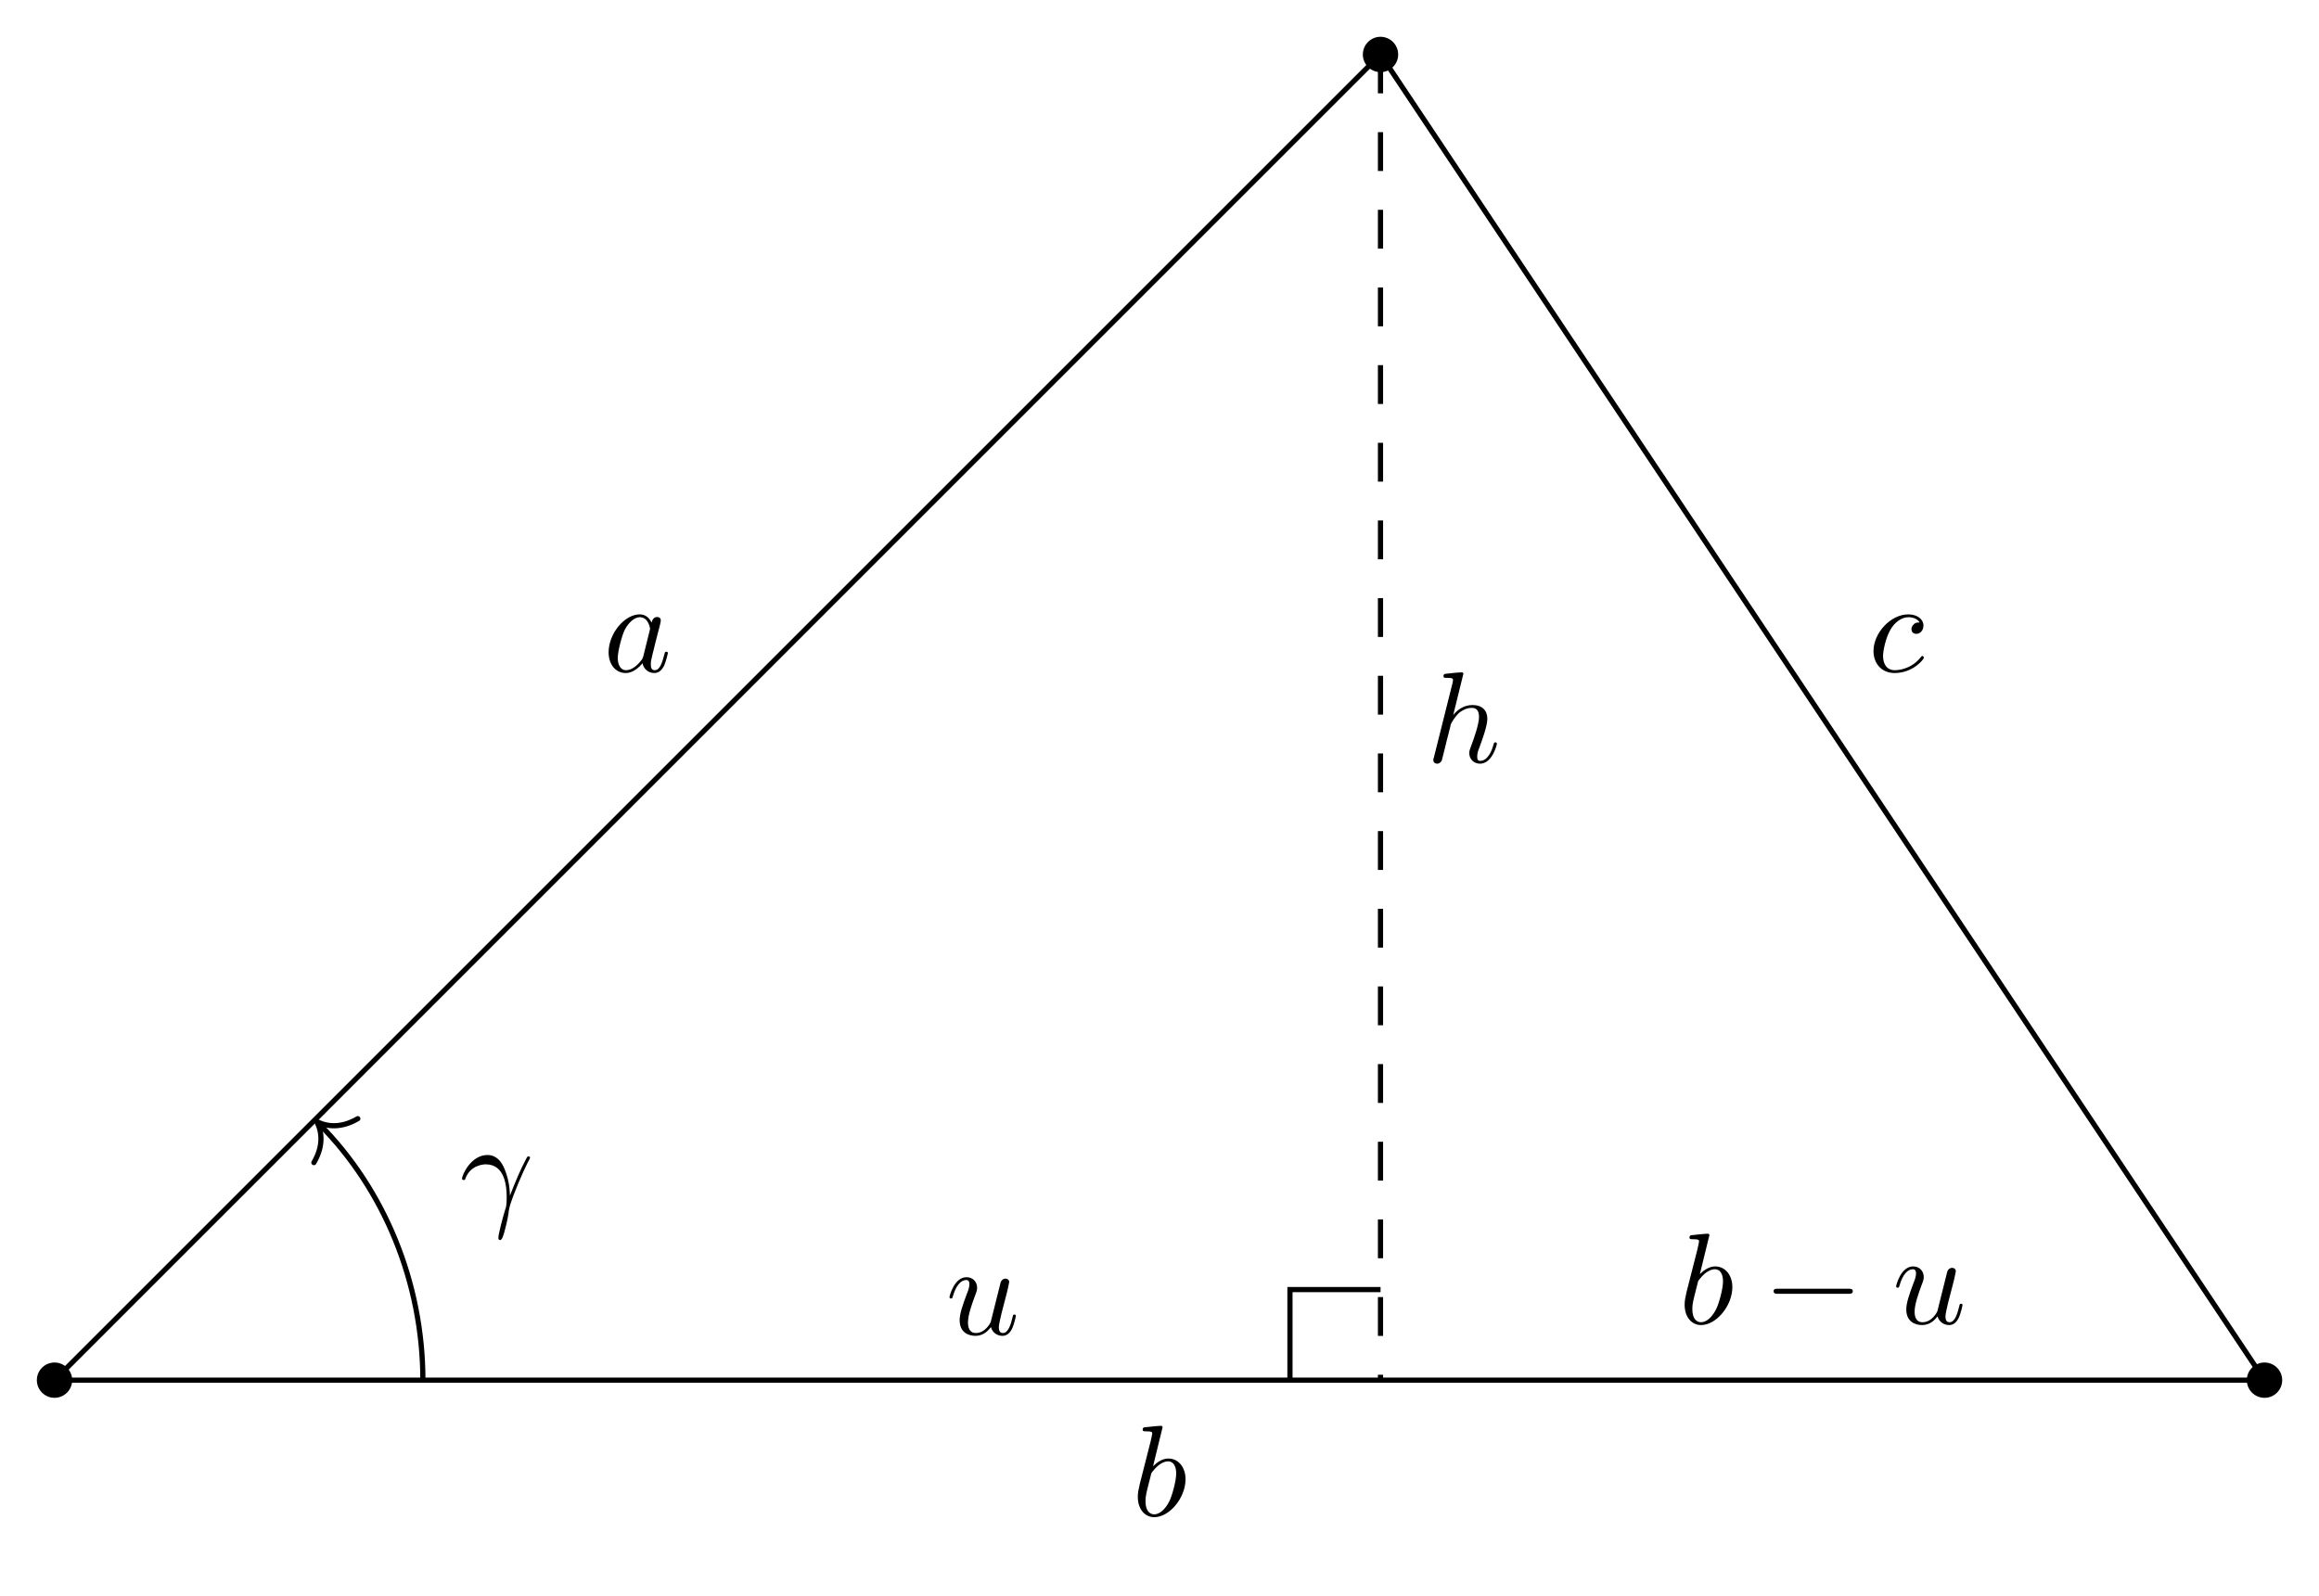
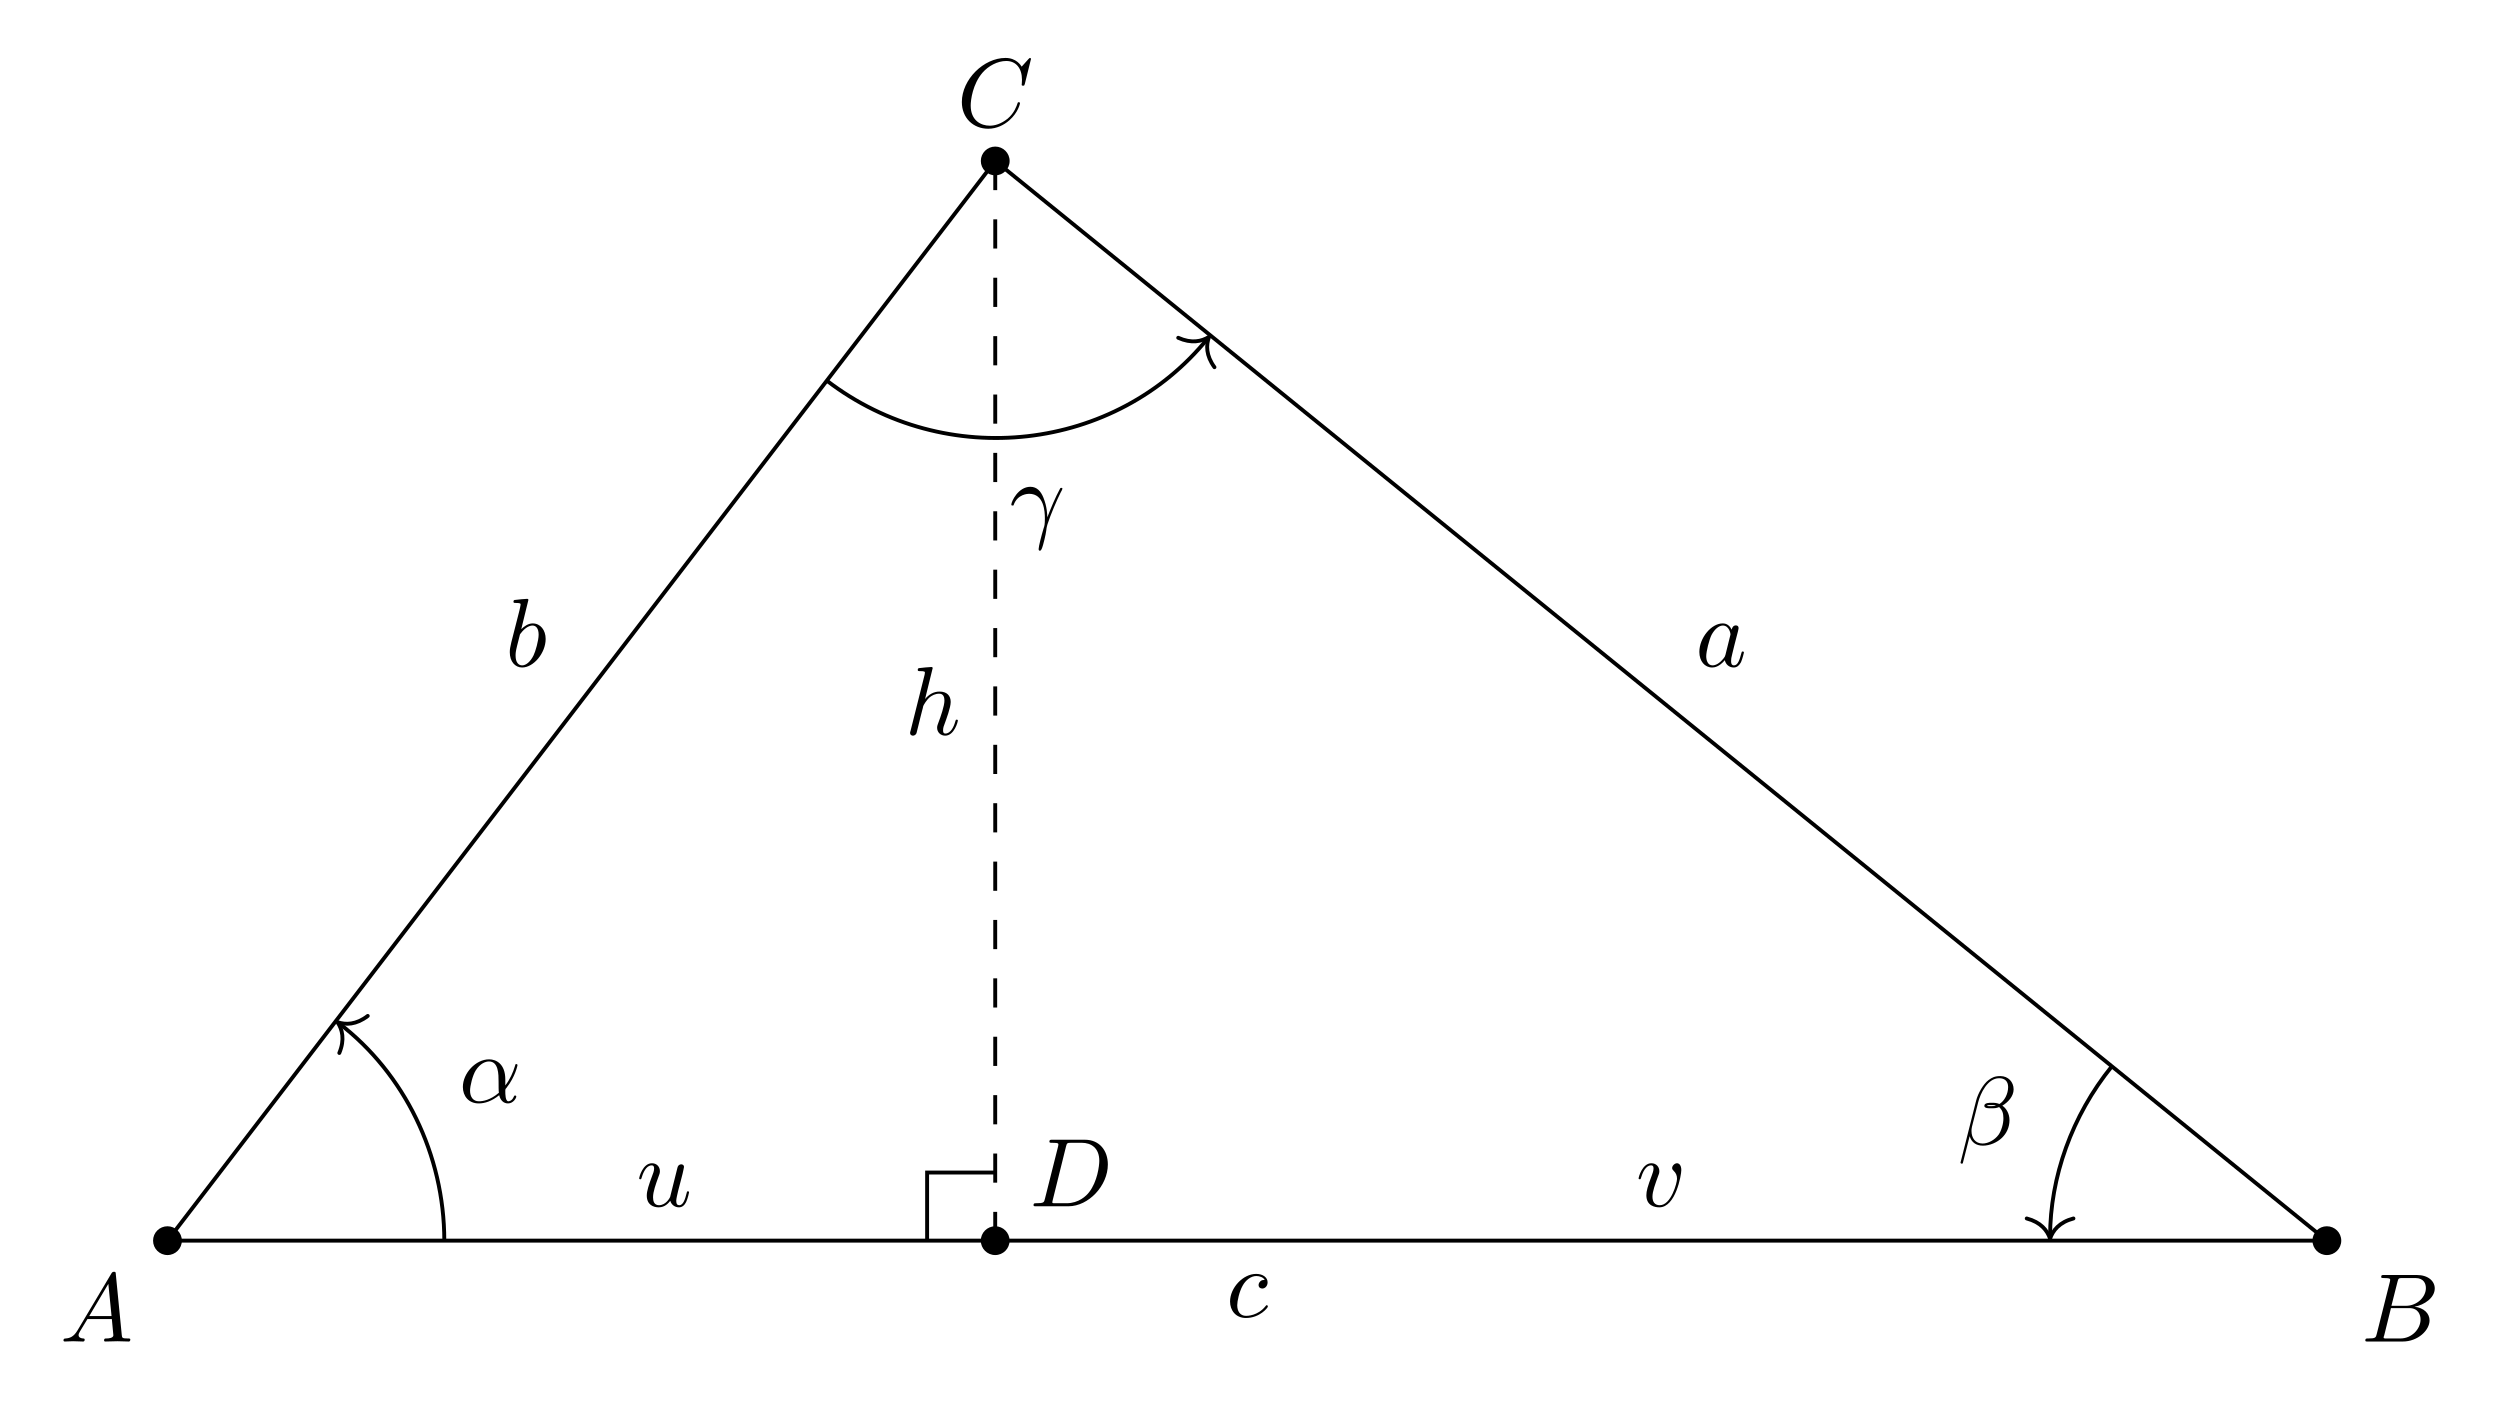
- <svg xmlns="http://www.w3.org/2000/svg" xmlns:xlink="http://www.w3.org/1999/xlink" width="178.461pt" height="122.831pt" viewBox="0 0 178.461 122.831">
+ <svg xmlns="http://www.w3.org/2000/svg" xmlns:xlink="http://www.w3.org/1999/xlink" width="255.972pt" height="143.512pt" viewBox="0 0 255.972 143.512">
  <defs>
    <g>
      <g id="glyph-0-0">
+         <path d="M 1.781 -1.141 C 1.391 -0.484 1 -0.344 0.562 -0.312 C 0.438 -0.297 0.344 -0.297 0.344 -0.109 C 0.344 -0.047 0.406 0 0.484 0 C 0.75 0 1.062 -0.031 1.328 -0.031 C 1.672 -0.031 2.016 0 2.328 0 C 2.391 0 2.516 0 2.516 -0.188 C 2.516 -0.297 2.438 -0.312 2.359 -0.312 C 2.141 -0.328 1.891 -0.406 1.891 -0.656 C 1.891 -0.781 1.953 -0.891 2.031 -1.031 L 2.797 -2.297 L 5.297 -2.297 C 5.312 -2.094 5.453 -0.734 5.453 -0.641 C 5.453 -0.344 4.938 -0.312 4.734 -0.312 C 4.594 -0.312 4.5 -0.312 4.5 -0.109 C 4.5 0 4.609 0 4.641 0 C 5.047 0 5.469 -0.031 5.875 -0.031 C 6.125 -0.031 6.766 0 7.016 0 C 7.062 0 7.188 0 7.188 -0.203 C 7.188 -0.312 7.094 -0.312 6.953 -0.312 C 6.344 -0.312 6.344 -0.375 6.312 -0.672 L 5.703 -6.891 C 5.688 -7.094 5.688 -7.141 5.516 -7.141 C 5.359 -7.141 5.312 -7.062 5.25 -6.969 Z M 2.984 -2.609 L 4.938 -5.906 L 5.266 -2.609 Z M 2.984 -2.609 " />
+       </g>
+       <g id="glyph-0-1">
+         <path d="M 1.594 -0.781 C 1.5 -0.391 1.469 -0.312 0.688 -0.312 C 0.516 -0.312 0.422 -0.312 0.422 -0.109 C 0.422 0 0.516 0 0.688 0 L 4.25 0 C 5.828 0 7 -1.172 7 -2.156 C 7 -2.875 6.422 -3.453 5.453 -3.562 C 6.484 -3.75 7.531 -4.484 7.531 -5.438 C 7.531 -6.172 6.875 -6.812 5.688 -6.812 L 2.328 -6.812 C 2.141 -6.812 2.047 -6.812 2.047 -6.609 C 2.047 -6.5 2.141 -6.5 2.328 -6.5 C 2.344 -6.5 2.531 -6.5 2.703 -6.484 C 2.875 -6.453 2.969 -6.453 2.969 -6.312 C 2.969 -6.281 2.953 -6.25 2.938 -6.125 Z M 3.094 -3.656 L 3.719 -6.125 C 3.812 -6.469 3.828 -6.5 4.25 -6.5 L 5.547 -6.5 C 6.422 -6.5 6.625 -5.906 6.625 -5.469 C 6.625 -4.594 5.766 -3.656 4.562 -3.656 Z M 2.656 -0.312 C 2.516 -0.312 2.5 -0.312 2.438 -0.312 C 2.328 -0.328 2.297 -0.344 2.297 -0.422 C 2.297 -0.453 2.297 -0.469 2.359 -0.641 L 3.047 -3.422 L 4.922 -3.422 C 5.875 -3.422 6.078 -2.688 6.078 -2.266 C 6.078 -1.281 5.188 -0.312 4 -0.312 Z M 2.656 -0.312 " />
+       </g>
+       <g id="glyph-0-2">
+         <path d="M 7.578 -6.922 C 7.578 -6.953 7.562 -7.031 7.469 -7.031 C 7.438 -7.031 7.422 -7.016 7.312 -6.906 L 6.625 -6.141 C 6.531 -6.281 6.078 -7.031 4.969 -7.031 C 2.734 -7.031 0.5 -4.828 0.5 -2.516 C 0.5 -0.875 1.672 0.219 3.203 0.219 C 4.062 0.219 4.828 -0.172 5.359 -0.641 C 6.281 -1.453 6.453 -2.359 6.453 -2.391 C 6.453 -2.5 6.344 -2.5 6.328 -2.5 C 6.266 -2.5 6.219 -2.469 6.203 -2.391 C 6.109 -2.109 5.875 -1.391 5.188 -0.812 C 4.5 -0.266 3.875 -0.094 3.359 -0.094 C 2.469 -0.094 1.406 -0.609 1.406 -2.156 C 1.406 -2.734 1.609 -4.344 2.609 -5.516 C 3.219 -6.219 4.156 -6.719 5.047 -6.719 C 6.062 -6.719 6.656 -5.953 6.656 -4.797 C 6.656 -4.391 6.625 -4.391 6.625 -4.281 C 6.625 -4.188 6.734 -4.188 6.766 -4.188 C 6.891 -4.188 6.891 -4.203 6.953 -4.391 Z M 7.578 -6.922 " />
+       </g>
+       <g id="glyph-0-3">
+         <path d="M 1.578 -0.781 C 1.484 -0.391 1.469 -0.312 0.672 -0.312 C 0.516 -0.312 0.406 -0.312 0.406 -0.125 C 0.406 0 0.484 0 0.672 0 L 3.984 0 C 6.047 0 8.016 -2.109 8.016 -4.281 C 8.016 -5.688 7.172 -6.812 5.672 -6.812 L 2.328 -6.812 C 2.141 -6.812 2.031 -6.812 2.031 -6.625 C 2.031 -6.5 2.109 -6.5 2.312 -6.5 C 2.438 -6.5 2.625 -6.484 2.734 -6.484 C 2.906 -6.453 2.953 -6.438 2.953 -6.312 C 2.953 -6.281 2.953 -6.25 2.922 -6.125 Z M 3.734 -6.125 C 3.828 -6.469 3.844 -6.5 4.281 -6.5 L 5.344 -6.5 C 6.312 -6.5 7.141 -5.969 7.141 -4.656 C 7.141 -4.172 6.953 -2.531 6.094 -1.438 C 5.812 -1.062 5.031 -0.312 3.797 -0.312 L 2.672 -0.312 C 2.531 -0.312 2.516 -0.312 2.453 -0.312 C 2.359 -0.328 2.328 -0.344 2.328 -0.422 C 2.328 -0.453 2.328 -0.469 2.375 -0.641 Z M 3.734 -6.125 " />
+       </g>
+       <g id="glyph-0-4">
        <path d="M 3.719 -3.766 C 3.531 -4.141 3.25 -4.406 2.797 -4.406 C 1.641 -4.406 0.406 -2.938 0.406 -1.484 C 0.406 -0.547 0.953 0.109 1.719 0.109 C 1.922 0.109 2.422 0.062 3.016 -0.641 C 3.094 -0.219 3.453 0.109 3.922 0.109 C 4.281 0.109 4.5 -0.125 4.672 -0.438 C 4.828 -0.797 4.969 -1.406 4.969 -1.422 C 4.969 -1.531 4.875 -1.531 4.844 -1.531 C 4.75 -1.531 4.734 -1.484 4.703 -1.344 C 4.531 -0.703 4.359 -0.109 3.953 -0.109 C 3.672 -0.109 3.656 -0.375 3.656 -0.562 C 3.656 -0.781 3.672 -0.875 3.781 -1.312 C 3.891 -1.719 3.906 -1.828 4 -2.203 L 4.359 -3.594 C 4.422 -3.875 4.422 -3.891 4.422 -3.938 C 4.422 -4.109 4.312 -4.203 4.141 -4.203 C 3.891 -4.203 3.75 -3.984 3.719 -3.766 Z M 3.078 -1.188 C 3.016 -1 3.016 -0.984 2.875 -0.812 C 2.438 -0.266 2.031 -0.109 1.75 -0.109 C 1.25 -0.109 1.109 -0.656 1.109 -1.047 C 1.109 -1.547 1.422 -2.766 1.656 -3.234 C 1.969 -3.812 2.406 -4.188 2.812 -4.188 C 3.453 -4.188 3.594 -3.375 3.594 -3.312 C 3.594 -3.25 3.578 -3.188 3.562 -3.141 Z M 3.078 -1.188 " />
      </g>
-       <g id="glyph-0-1">
+       <g id="glyph-0-5">
        <path d="M 2.375 -6.812 C 2.375 -6.812 2.375 -6.922 2.25 -6.922 C 2.031 -6.922 1.297 -6.844 1.031 -6.812 C 0.953 -6.812 0.844 -6.797 0.844 -6.625 C 0.844 -6.5 0.938 -6.5 1.094 -6.5 C 1.562 -6.5 1.578 -6.438 1.578 -6.328 C 1.578 -6.266 1.5 -5.922 1.453 -5.719 L 0.625 -2.469 C 0.516 -1.969 0.469 -1.797 0.469 -1.453 C 0.469 -0.516 1 0.109 1.734 0.109 C 2.906 0.109 4.141 -1.375 4.141 -2.812 C 4.141 -3.719 3.609 -4.406 2.812 -4.406 C 2.359 -4.406 1.938 -4.109 1.641 -3.812 Z M 1.453 -3.047 C 1.5 -3.266 1.5 -3.281 1.594 -3.391 C 2.078 -4.031 2.531 -4.188 2.797 -4.188 C 3.156 -4.188 3.422 -3.891 3.422 -3.25 C 3.422 -2.656 3.094 -1.516 2.906 -1.141 C 2.578 -0.469 2.125 -0.109 1.734 -0.109 C 1.391 -0.109 1.062 -0.375 1.062 -1.109 C 1.062 -1.312 1.062 -1.5 1.219 -2.125 Z M 1.453 -3.047 " />
      </g>
-       <g id="glyph-0-2">
+       <g id="glyph-0-6">
        <path d="M 3.953 -3.781 C 3.781 -3.781 3.656 -3.781 3.516 -3.656 C 3.344 -3.5 3.328 -3.328 3.328 -3.266 C 3.328 -3.016 3.516 -2.906 3.703 -2.906 C 3.984 -2.906 4.25 -3.156 4.25 -3.547 C 4.25 -4.031 3.781 -4.406 3.078 -4.406 C 1.734 -4.406 0.406 -2.984 0.406 -1.578 C 0.406 -0.672 0.984 0.109 2.031 0.109 C 3.453 0.109 4.281 -0.953 4.281 -1.062 C 4.281 -1.125 4.234 -1.203 4.172 -1.203 C 4.109 -1.203 4.094 -1.172 4.031 -1.094 C 3.25 -0.109 2.156 -0.109 2.047 -0.109 C 1.422 -0.109 1.141 -0.594 1.141 -1.203 C 1.141 -1.609 1.344 -2.578 1.688 -3.188 C 2 -3.766 2.547 -4.188 3.094 -4.188 C 3.422 -4.188 3.812 -4.062 3.953 -3.781 Z M 3.953 -3.781 " />
      </g>
-       <g id="glyph-0-3">
+       <g id="glyph-0-7">
        <path d="M 3.484 -0.562 C 3.594 -0.156 3.953 0.109 4.375 0.109 C 4.719 0.109 4.953 -0.125 5.109 -0.438 C 5.281 -0.797 5.406 -1.406 5.406 -1.422 C 5.406 -1.531 5.328 -1.531 5.297 -1.531 C 5.188 -1.531 5.188 -1.484 5.156 -1.344 C 5.016 -0.781 4.828 -0.109 4.406 -0.109 C 4.203 -0.109 4.094 -0.234 4.094 -0.562 C 4.094 -0.781 4.219 -1.25 4.297 -1.609 L 4.578 -2.688 C 4.609 -2.828 4.703 -3.203 4.75 -3.359 C 4.797 -3.594 4.891 -3.969 4.891 -4.031 C 4.891 -4.203 4.75 -4.297 4.609 -4.297 C 4.562 -4.297 4.297 -4.281 4.219 -3.953 C 4.031 -3.219 3.594 -1.469 3.469 -0.953 C 3.453 -0.906 3.062 -0.109 2.328 -0.109 C 1.812 -0.109 1.719 -0.562 1.719 -0.922 C 1.719 -1.484 2 -2.266 2.25 -2.953 C 2.375 -3.266 2.422 -3.406 2.422 -3.594 C 2.422 -4.031 2.109 -4.406 1.609 -4.406 C 0.656 -4.406 0.297 -2.953 0.297 -2.875 C 0.297 -2.766 0.391 -2.766 0.406 -2.766 C 0.516 -2.766 0.516 -2.797 0.562 -2.953 C 0.812 -3.812 1.203 -4.188 1.578 -4.188 C 1.672 -4.188 1.828 -4.172 1.828 -3.859 C 1.828 -3.625 1.719 -3.328 1.656 -3.188 C 1.281 -2.188 1.078 -1.578 1.078 -1.094 C 1.078 -0.141 1.766 0.109 2.297 0.109 C 2.953 0.109 3.312 -0.344 3.484 -0.562 Z M 3.484 -0.562 " />
      </g>
-       <g id="glyph-0-4">
+       <g id="glyph-0-8">
+         <path d="M 4.672 -3.703 C 4.672 -4.25 4.406 -4.406 4.234 -4.406 C 3.984 -4.406 3.734 -4.141 3.734 -3.922 C 3.734 -3.797 3.781 -3.734 3.891 -3.625 C 4.109 -3.422 4.234 -3.172 4.234 -2.812 C 4.234 -2.391 3.625 -0.109 2.469 -0.109 C 1.953 -0.109 1.719 -0.453 1.719 -0.984 C 1.719 -1.531 2 -2.266 2.297 -3.094 C 2.375 -3.266 2.422 -3.406 2.422 -3.594 C 2.422 -4.031 2.109 -4.406 1.609 -4.406 C 0.672 -4.406 0.297 -2.953 0.297 -2.875 C 0.297 -2.766 0.391 -2.766 0.406 -2.766 C 0.516 -2.766 0.516 -2.797 0.562 -2.953 C 0.859 -3.953 1.281 -4.188 1.578 -4.188 C 1.656 -4.188 1.828 -4.188 1.828 -3.875 C 1.828 -3.625 1.719 -3.344 1.656 -3.172 C 1.219 -2.016 1.094 -1.562 1.094 -1.125 C 1.094 -0.047 1.969 0.109 2.422 0.109 C 4.094 0.109 4.672 -3.188 4.672 -3.703 Z M 4.672 -3.703 " />
+       </g>
+       <g id="glyph-0-9">
        <path d="M 2.859 -6.812 C 2.859 -6.812 2.859 -6.922 2.734 -6.922 C 2.5 -6.922 1.781 -6.844 1.516 -6.812 C 1.438 -6.812 1.328 -6.797 1.328 -6.625 C 1.328 -6.5 1.422 -6.5 1.562 -6.5 C 2.047 -6.5 2.062 -6.438 2.062 -6.328 L 2.031 -6.125 L 0.594 -0.391 C 0.547 -0.25 0.547 -0.234 0.547 -0.172 C 0.547 0.062 0.75 0.109 0.844 0.109 C 1 0.109 1.156 -0.016 1.203 -0.156 L 1.391 -0.906 L 1.609 -1.797 C 1.672 -2.031 1.734 -2.25 1.781 -2.469 C 1.797 -2.531 1.891 -2.859 1.891 -2.922 C 1.922 -3.016 2.234 -3.562 2.578 -3.844 C 2.797 -4 3.094 -4.188 3.531 -4.188 C 3.953 -4.188 4.062 -3.844 4.062 -3.484 C 4.062 -2.953 3.688 -1.859 3.453 -1.25 C 3.375 -1.031 3.312 -0.906 3.312 -0.703 C 3.312 -0.234 3.672 0.109 4.141 0.109 C 5.078 0.109 5.438 -1.344 5.438 -1.422 C 5.438 -1.531 5.359 -1.531 5.328 -1.531 C 5.219 -1.531 5.219 -1.5 5.172 -1.344 C 5.031 -0.812 4.703 -0.109 4.156 -0.109 C 3.984 -0.109 3.922 -0.203 3.922 -0.438 C 3.922 -0.688 4 -0.922 4.094 -1.141 C 4.25 -1.578 4.703 -2.766 4.703 -3.344 C 4.703 -3.984 4.312 -4.406 3.562 -4.406 C 2.938 -4.406 2.453 -4.094 2.078 -3.641 Z M 2.859 -6.812 " />
      </g>
-       <g id="glyph-0-5">
+       <g id="glyph-0-10">
+         <path d="M 4.75 -2.359 C 4.75 -3.922 3.828 -4.406 3.094 -4.406 C 1.719 -4.406 0.406 -2.984 0.406 -1.578 C 0.406 -0.641 1 0.109 2.031 0.109 C 2.656 0.109 3.375 -0.125 4.125 -0.734 C 4.25 -0.203 4.578 0.109 5.031 0.109 C 5.562 0.109 5.875 -0.438 5.875 -0.594 C 5.875 -0.672 5.812 -0.703 5.75 -0.703 C 5.688 -0.703 5.656 -0.672 5.625 -0.594 C 5.438 -0.109 5.078 -0.109 5.062 -0.109 C 4.75 -0.109 4.75 -0.891 4.75 -1.125 C 4.75 -1.328 4.75 -1.359 4.859 -1.469 C 5.797 -2.656 6 -3.812 6 -3.812 C 6 -3.844 5.984 -3.922 5.875 -3.922 C 5.781 -3.922 5.781 -3.891 5.734 -3.703 C 5.547 -3.078 5.219 -2.328 4.75 -1.734 Z M 4.094 -0.984 C 3.203 -0.219 2.438 -0.109 2.047 -0.109 C 1.453 -0.109 1.141 -0.562 1.141 -1.203 C 1.141 -1.688 1.406 -2.766 1.719 -3.266 C 2.188 -4 2.734 -4.188 3.078 -4.188 C 4.062 -4.188 4.062 -2.875 4.062 -2.109 C 4.062 -1.734 4.062 -1.156 4.094 -0.984 Z M 4.094 -0.984 " />
+       </g>
+       <g id="glyph-0-11">
+         <path d="M 5.734 -5.672 C 5.734 -6.422 5.188 -7.031 4.375 -7.031 C 3.797 -7.031 3.516 -6.875 3.172 -6.625 C 2.625 -6.219 2.078 -5.25 1.891 -4.5 L 0.297 1.828 C 0.297 1.875 0.344 1.938 0.422 1.938 C 0.5 1.938 0.531 1.906 0.531 1.891 L 1.234 -0.875 C 1.422 -0.266 1.859 0.094 2.594 0.094 C 3.312 0.094 4.062 -0.25 4.516 -0.688 C 5 -1.141 5.312 -1.781 5.312 -2.516 C 5.312 -3.234 4.938 -3.766 4.578 -4 C 5.156 -4.344 5.734 -4.953 5.734 -5.672 Z M 3.938 -4.016 C 3.812 -3.969 3.703 -3.953 3.453 -3.953 C 3.312 -3.953 3.125 -3.938 3.016 -3.984 C 3.047 -4.094 3.406 -4.062 3.516 -4.062 C 3.719 -4.062 3.812 -4.062 3.938 -4.016 Z M 5.172 -5.906 C 5.172 -5.203 4.797 -4.484 4.281 -4.172 C 4 -4.281 3.812 -4.297 3.516 -4.297 C 3.297 -4.297 2.734 -4.312 2.734 -3.984 C 2.734 -3.703 3.25 -3.734 3.422 -3.734 C 3.797 -3.734 3.953 -3.734 4.25 -3.859 C 4.625 -3.5 4.672 -3.188 4.688 -2.734 C 4.703 -2.156 4.469 -1.406 4.188 -1.016 C 3.797 -0.484 3.125 -0.125 2.562 -0.125 C 1.797 -0.125 1.422 -0.703 1.422 -1.406 C 1.422 -1.5 1.422 -1.656 1.469 -1.844 L 2.109 -4.359 C 2.328 -5.219 3.047 -6.812 4.25 -6.812 C 4.828 -6.812 5.172 -6.5 5.172 -5.906 Z M 5.172 -5.906 " />
+       </g>
+       <g id="glyph-0-12">
        <path d="M 0.406 -2.531 C 0.797 -3.672 1.891 -3.688 2 -3.688 C 3.5 -3.688 3.609 -1.938 3.609 -1.156 C 3.609 -0.547 3.562 -0.375 3.484 -0.172 C 3.266 0.547 2.969 1.703 2.969 1.969 C 2.969 2.078 3.016 2.141 3.094 2.141 C 3.234 2.141 3.312 1.922 3.422 1.547 C 3.656 0.703 3.75 0.141 3.781 -0.172 C 3.812 -0.297 3.828 -0.422 3.875 -0.562 C 4.188 -1.547 4.828 -3.031 5.219 -3.812 C 5.297 -3.938 5.406 -4.156 5.406 -4.203 C 5.406 -4.297 5.312 -4.297 5.297 -4.297 C 5.266 -4.297 5.203 -4.297 5.172 -4.234 C 4.656 -3.281 4.25 -2.281 3.859 -1.281 C 3.844 -1.578 3.844 -2.344 3.453 -3.312 C 3.203 -3.922 2.812 -4.406 2.125 -4.406 C 0.875 -4.406 0.172 -2.891 0.172 -2.578 C 0.172 -2.484 0.266 -2.484 0.375 -2.484 Z M 0.406 -2.531 " />
      </g>
-       <g id="glyph-1-0">
-         <path d="M 6.562 -2.297 C 6.734 -2.297 6.922 -2.297 6.922 -2.5 C 6.922 -2.688 6.734 -2.688 6.562 -2.688 L 1.172 -2.688 C 1 -2.688 0.828 -2.688 0.828 -2.5 C 0.828 -2.297 1 -2.297 1.172 -2.297 Z M 6.562 -2.297 " />
-       </g>
    </g>
-     <clipPath id="clip-0">
-       <path clip-rule="nonzero" d="M 0 0 L 178.461 0 L 178.461 112 L 0 112 Z M 0 0 " />
-     </clipPath>
  </defs>
-   <g clip-path="url(#clip-0)">
-     <path fill="none" stroke-width="0.399" stroke-linecap="butt" stroke-linejoin="miter" stroke="rgb(0%, 0%, 0%)" stroke-opacity="1" stroke-miterlimit="10" d="M 0 -0 L 102.043 102.043 L 170.075 -0 Z M 0 -0 " transform="matrix(1, 0, 0, -1, 4.195, 106.238)" />
-   </g>
-   <path fill="none" stroke-width="0.399" stroke-linecap="butt" stroke-linejoin="miter" stroke="rgb(0%, 0%, 0%)" stroke-opacity="1" stroke-dasharray="2.989 2.989" stroke-miterlimit="10" d="M 102.043 102.043 L 102.043 -0 " transform="matrix(1, 0, 0, -1, 4.195, 106.238)" />
-   <path fill-rule="nonzero" fill="rgb(0%, 0%, 0%)" fill-opacity="1" d="M 5.555 106.238 C 5.555 105.488 4.945 104.879 4.195 104.879 C 3.445 104.879 2.836 105.488 2.836 106.238 C 2.836 106.988 3.445 107.598 4.195 107.598 C 4.945 107.598 5.555 106.988 5.555 106.238 Z M 5.555 106.238 " />
-   <path fill-rule="nonzero" fill="rgb(0%, 0%, 0%)" fill-opacity="1" d="M 107.598 4.195 C 107.598 3.441 106.988 2.832 106.238 2.832 C 105.488 2.832 104.879 3.441 104.879 4.195 C 104.879 4.945 105.488 5.555 106.238 5.555 C 106.988 5.555 107.598 4.945 107.598 4.195 Z M 107.598 4.195 " />
-   <path fill-rule="nonzero" fill="rgb(0%, 0%, 0%)" fill-opacity="1" d="M 175.629 106.238 C 175.629 105.488 175.02 104.879 174.27 104.879 C 173.516 104.879 172.906 105.488 172.906 106.238 C 172.906 106.988 173.516 107.598 174.27 107.598 C 175.02 107.598 175.629 106.988 175.629 106.238 Z M 175.629 106.238 " />
+   <path fill-rule="nonzero" fill="rgb(0%, 0%, 0%)" fill-opacity="1" d="M 18.621 127.027 C 18.621 126.215 17.961 125.555 17.148 125.555 C 16.332 125.555 15.672 126.215 15.672 127.027 C 15.672 127.844 16.332 128.504 17.148 128.504 C 17.961 128.504 18.621 127.844 18.621 127.027 Z M 18.621 127.027 " />
+   <path fill-rule="nonzero" fill="rgb(0%, 0%, 0%)" fill-opacity="1" d="M 239.719 127.027 C 239.719 126.215 239.059 125.555 238.242 125.555 C 237.43 125.555 236.77 126.215 236.77 127.027 C 236.77 127.844 237.43 128.504 238.242 128.504 C 239.059 128.504 239.719 127.844 239.719 127.027 Z M 239.719 127.027 " />
+   <path fill-rule="nonzero" fill="rgb(0%, 0%, 0%)" fill-opacity="1" d="M 103.375 16.48 C 103.375 15.668 102.715 15.008 101.902 15.008 C 101.086 15.008 100.426 15.668 100.426 16.48 C 100.426 17.297 101.086 17.953 101.902 17.953 C 102.715 17.953 103.375 17.297 103.375 16.48 Z M 103.375 16.48 " />
+   <path fill-rule="nonzero" fill="rgb(0%, 0%, 0%)" fill-opacity="1" d="M 103.371 127.027 C 103.371 126.215 102.711 125.555 101.898 125.555 C 101.082 125.555 100.422 126.215 100.422 127.027 C 100.422 127.844 101.082 128.504 101.898 128.504 C 102.711 128.504 103.371 127.844 103.371 127.027 Z M 103.371 127.027 " />
+   <path fill="none" stroke-width="0.399" stroke-linecap="butt" stroke-linejoin="miter" stroke="rgb(0%, 0%, 0%)" stroke-opacity="1" stroke-miterlimit="10" d="M 0.001 0.002 L 221.095 0.002 L 84.755 110.549 Z M 0.001 0.002 " transform="matrix(1, 0, 0, -1, 17.147, 127.029)" />
+   <path fill="none" stroke-width="0.399" stroke-linecap="butt" stroke-linejoin="miter" stroke="rgb(0%, 0%, 0%)" stroke-opacity="1" stroke-dasharray="2.989 2.989" stroke-miterlimit="10" d="M 84.755 110.549 L 84.751 0.002 " transform="matrix(1, 0, 0, -1, 17.147, 127.029)" />
  <g fill="rgb(0%, 0%, 0%)" fill-opacity="1">
-     <use xlink:href="#glyph-0-0" x="46.43" y="51.697" />
+     <use xlink:href="#glyph-0-0" x="6.155" y="137.357" />
  </g>
  <g fill="rgb(0%, 0%, 0%)" fill-opacity="1">
-     <use xlink:href="#glyph-0-1" x="87.093" y="116.676" />
+     <use xlink:href="#glyph-0-1" x="241.76" y="137.357" />
  </g>
  <g fill="rgb(0%, 0%, 0%)" fill-opacity="1">
-     <use xlink:href="#glyph-0-2" x="143.771" y="51.697" />
+     <use xlink:href="#glyph-0-2" x="97.983" y="12.963" />
  </g>
  <g fill="rgb(0%, 0%, 0%)" fill-opacity="1">
-     <use xlink:href="#glyph-0-3" x="72.773" y="102.718" />
+     <use xlink:href="#glyph-0-3" x="105.415" y="123.509" />
  </g>
  <g fill="rgb(0%, 0%, 0%)" fill-opacity="1">
-     <use xlink:href="#glyph-0-1" x="129.174" y="101.888" />
+     <use xlink:href="#glyph-0-4" x="173.589" y="68.236" />
  </g>
  <g fill="rgb(0%, 0%, 0%)" fill-opacity="1">
-     <use xlink:href="#glyph-1-0" x="135.662" y="101.888" />
+     <use xlink:href="#glyph-0-5" x="51.728" y="68.236" />
  </g>
  <g fill="rgb(0%, 0%, 0%)" fill-opacity="1">
-     <use xlink:href="#glyph-0-3" x="145.622" y="101.888" />
+     <use xlink:href="#glyph-0-6" x="125.538" y="134.838" />
  </g>
  <g fill="rgb(0%, 0%, 0%)" fill-opacity="1">
-     <use xlink:href="#glyph-0-4" x="109.757" y="58.676" />
+     <use xlink:href="#glyph-0-7" x="65.145" y="123.509" />
  </g>
-   <path fill="none" stroke-width="0.399" stroke-linecap="butt" stroke-linejoin="miter" stroke="rgb(0%, 0%, 0%)" stroke-opacity="1" stroke-miterlimit="10" d="M 28.348 -0 C 28.348 7.515 25.36 14.73 20.325 19.761 " transform="matrix(1, 0, 0, -1, 4.195, 106.238)" />
-   <path fill="none" stroke-width="0.399" stroke-linecap="round" stroke-linejoin="round" stroke="rgb(0%, 0%, 0%)" stroke-opacity="1" stroke-miterlimit="10" d="M -2.074 2.391 C -1.693 0.955 -0.851 0.278 -0 0.002 C -0.851 -0.28 -1.693 -0.957 -2.072 -2.39 " transform="matrix(-0.7071, -0.7071, -0.7071, 0.7071, 24.38012, 86.33466)" />
  <g fill="rgb(0%, 0%, 0%)" fill-opacity="1">
-     <use xlink:href="#glyph-0-5" x="35.384" y="93.313" />
+     <use xlink:href="#glyph-0-8" x="167.475" y="123.509" />
  </g>
-   <path fill="none" stroke-width="0.399" stroke-linecap="butt" stroke-linejoin="miter" stroke="rgb(0%, 0%, 0%)" stroke-opacity="1" stroke-miterlimit="10" d="M 102.047 6.972 L 95.075 6.972 L 95.075 -0 " transform="matrix(1, 0, 0, -1, 4.195, 106.238)" />
+   <g fill="rgb(0%, 0%, 0%)" fill-opacity="1">
+     <use xlink:href="#glyph-0-9" x="92.638" y="75.215" />
+   </g>
+   <path fill="none" stroke-width="0.399" stroke-linecap="butt" stroke-linejoin="miter" stroke="rgb(0%, 0%, 0%)" stroke-opacity="1" stroke-miterlimit="10" d="M 28.345 0.002 C 28.345 8.814 24.24 17.134 17.564 22.252 " transform="matrix(1, 0, 0, -1, 17.147, 127.029)" />
+   <path fill="none" stroke-width="0.399" stroke-linecap="round" stroke-linejoin="round" stroke="rgb(0%, 0%, 0%)" stroke-opacity="1" stroke-miterlimit="10" d="M -2.073 2.39 C -1.694 0.958 -0.85 0.281 -0.001 0.001 C -0.848 -0.279 -1.693 -0.956 -2.075 -2.391 " transform="matrix(-0.79358, -0.60838, -0.60838, 0.79358, 34.55125, 104.6548)" />
+   <g fill="rgb(0%, 0%, 0%)" fill-opacity="1">
+     <use xlink:href="#glyph-0-10" x="46.987" y="112.87" />
+   </g>
+   <path fill="none" stroke-width="0.399" stroke-linecap="butt" stroke-linejoin="miter" stroke="rgb(0%, 0%, 0%)" stroke-opacity="1" stroke-miterlimit="10" d="M 199.087 17.853 C 194.994 12.802 192.759 6.498 192.759 0.4 " transform="matrix(1, 0, 0, -1, 17.147, 127.029)" />
+   <path fill="none" stroke-width="0.399" stroke-linecap="round" stroke-linejoin="round" stroke="rgb(0%, 0%, 0%)" stroke-opacity="1" stroke-miterlimit="10" d="M -2.072 2.391 C -1.693 0.957 -0.849 0.278 -0.002 0 C -0.849 -0.281 -1.693 -0.957 -2.072 -2.39 " transform="matrix(0, 1, 1, 0, 209.9058, 126.8298)" />
+   <g fill="rgb(0%, 0%, 0%)" fill-opacity="1">
+     <use xlink:href="#glyph-0-11" x="200.438" y="117.209" />
+   </g>
+   <path fill="none" stroke-width="0.399" stroke-linecap="butt" stroke-linejoin="miter" stroke="rgb(0%, 0%, 0%)" stroke-opacity="1" stroke-miterlimit="10" d="M 67.509 88.056 C 79.697 78.716 97.107 80.775 106.525 92.392 " transform="matrix(1, 0, 0, -1, 17.147, 127.029)" />
+   <path fill="none" stroke-width="0.399" stroke-linecap="round" stroke-linejoin="round" stroke="rgb(0%, 0%, 0%)" stroke-opacity="1" stroke-miterlimit="10" d="M -2.07 2.39 C -1.692 0.957 -0.85 0.277 -0.001 -0.001 C -0.852 -0.278 -1.695 -0.957 -2.073 -2.389 " transform="matrix(0.62976, -0.77673, -0.77673, -0.62976, 123.7971, 34.48309)" />
+   <g fill="rgb(0%, 0%, 0%)" fill-opacity="1">
+     <use xlink:href="#glyph-0-12" x="103.375" y="54.248" />
+   </g>
+   <path fill="none" stroke-width="0.399" stroke-linecap="butt" stroke-linejoin="miter" stroke="rgb(0%, 0%, 0%)" stroke-opacity="1" stroke-miterlimit="10" d="M 84.755 6.974 L 77.779 6.974 L 77.779 0.002 " transform="matrix(1, 0, 0, -1, 17.147, 127.029)" />
</svg>
